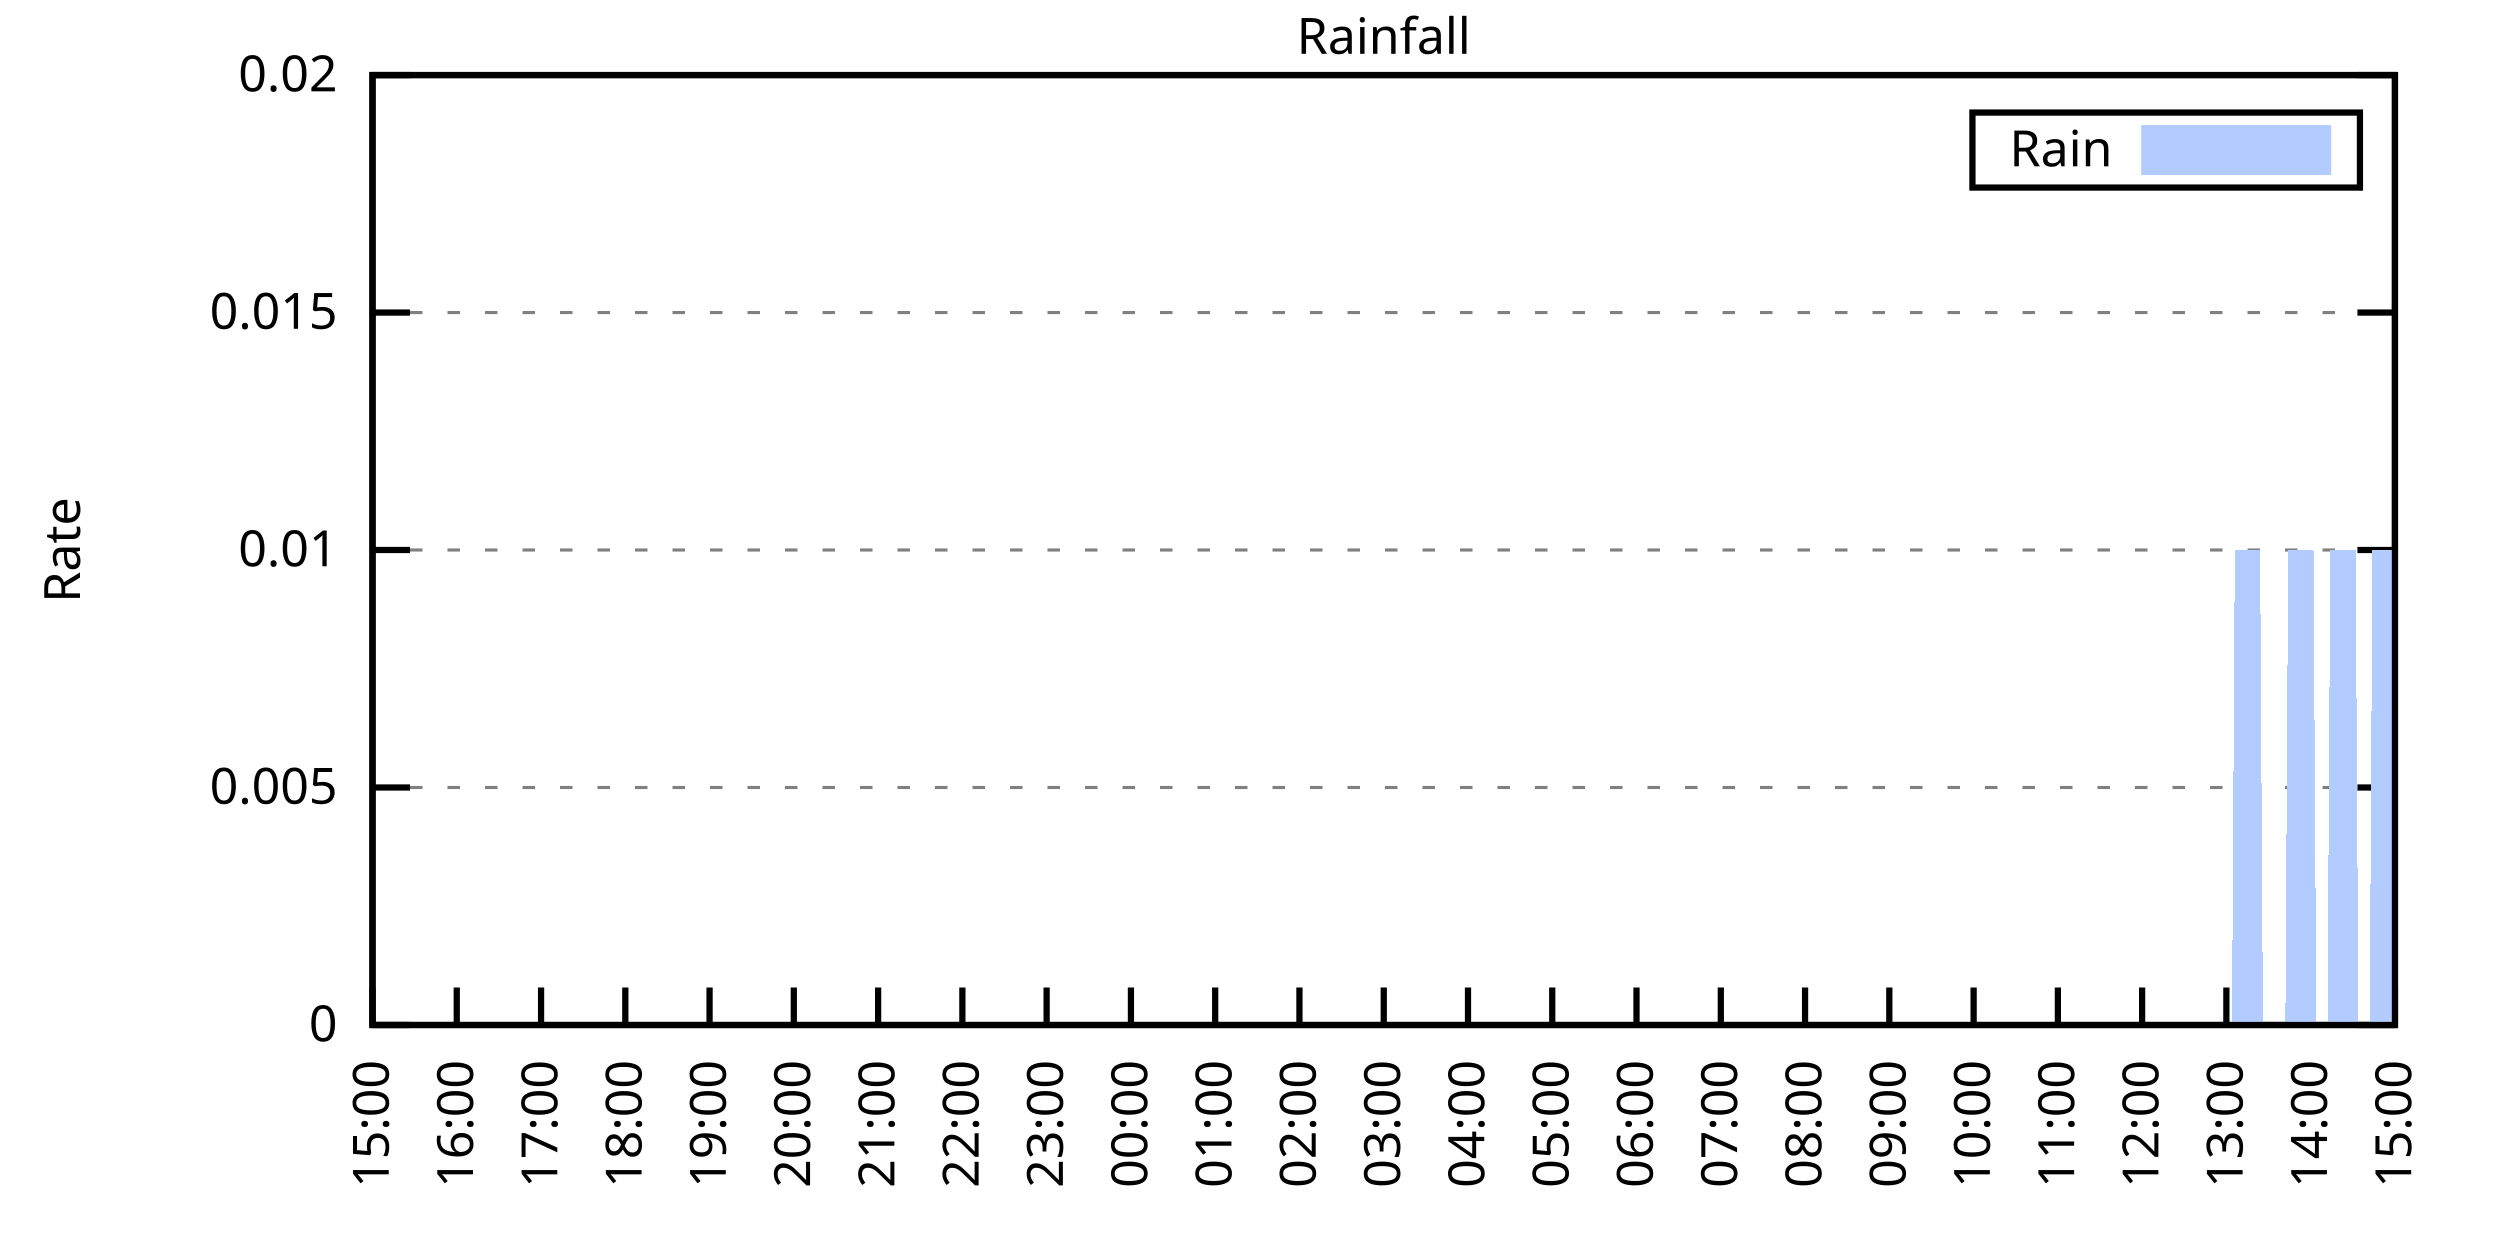
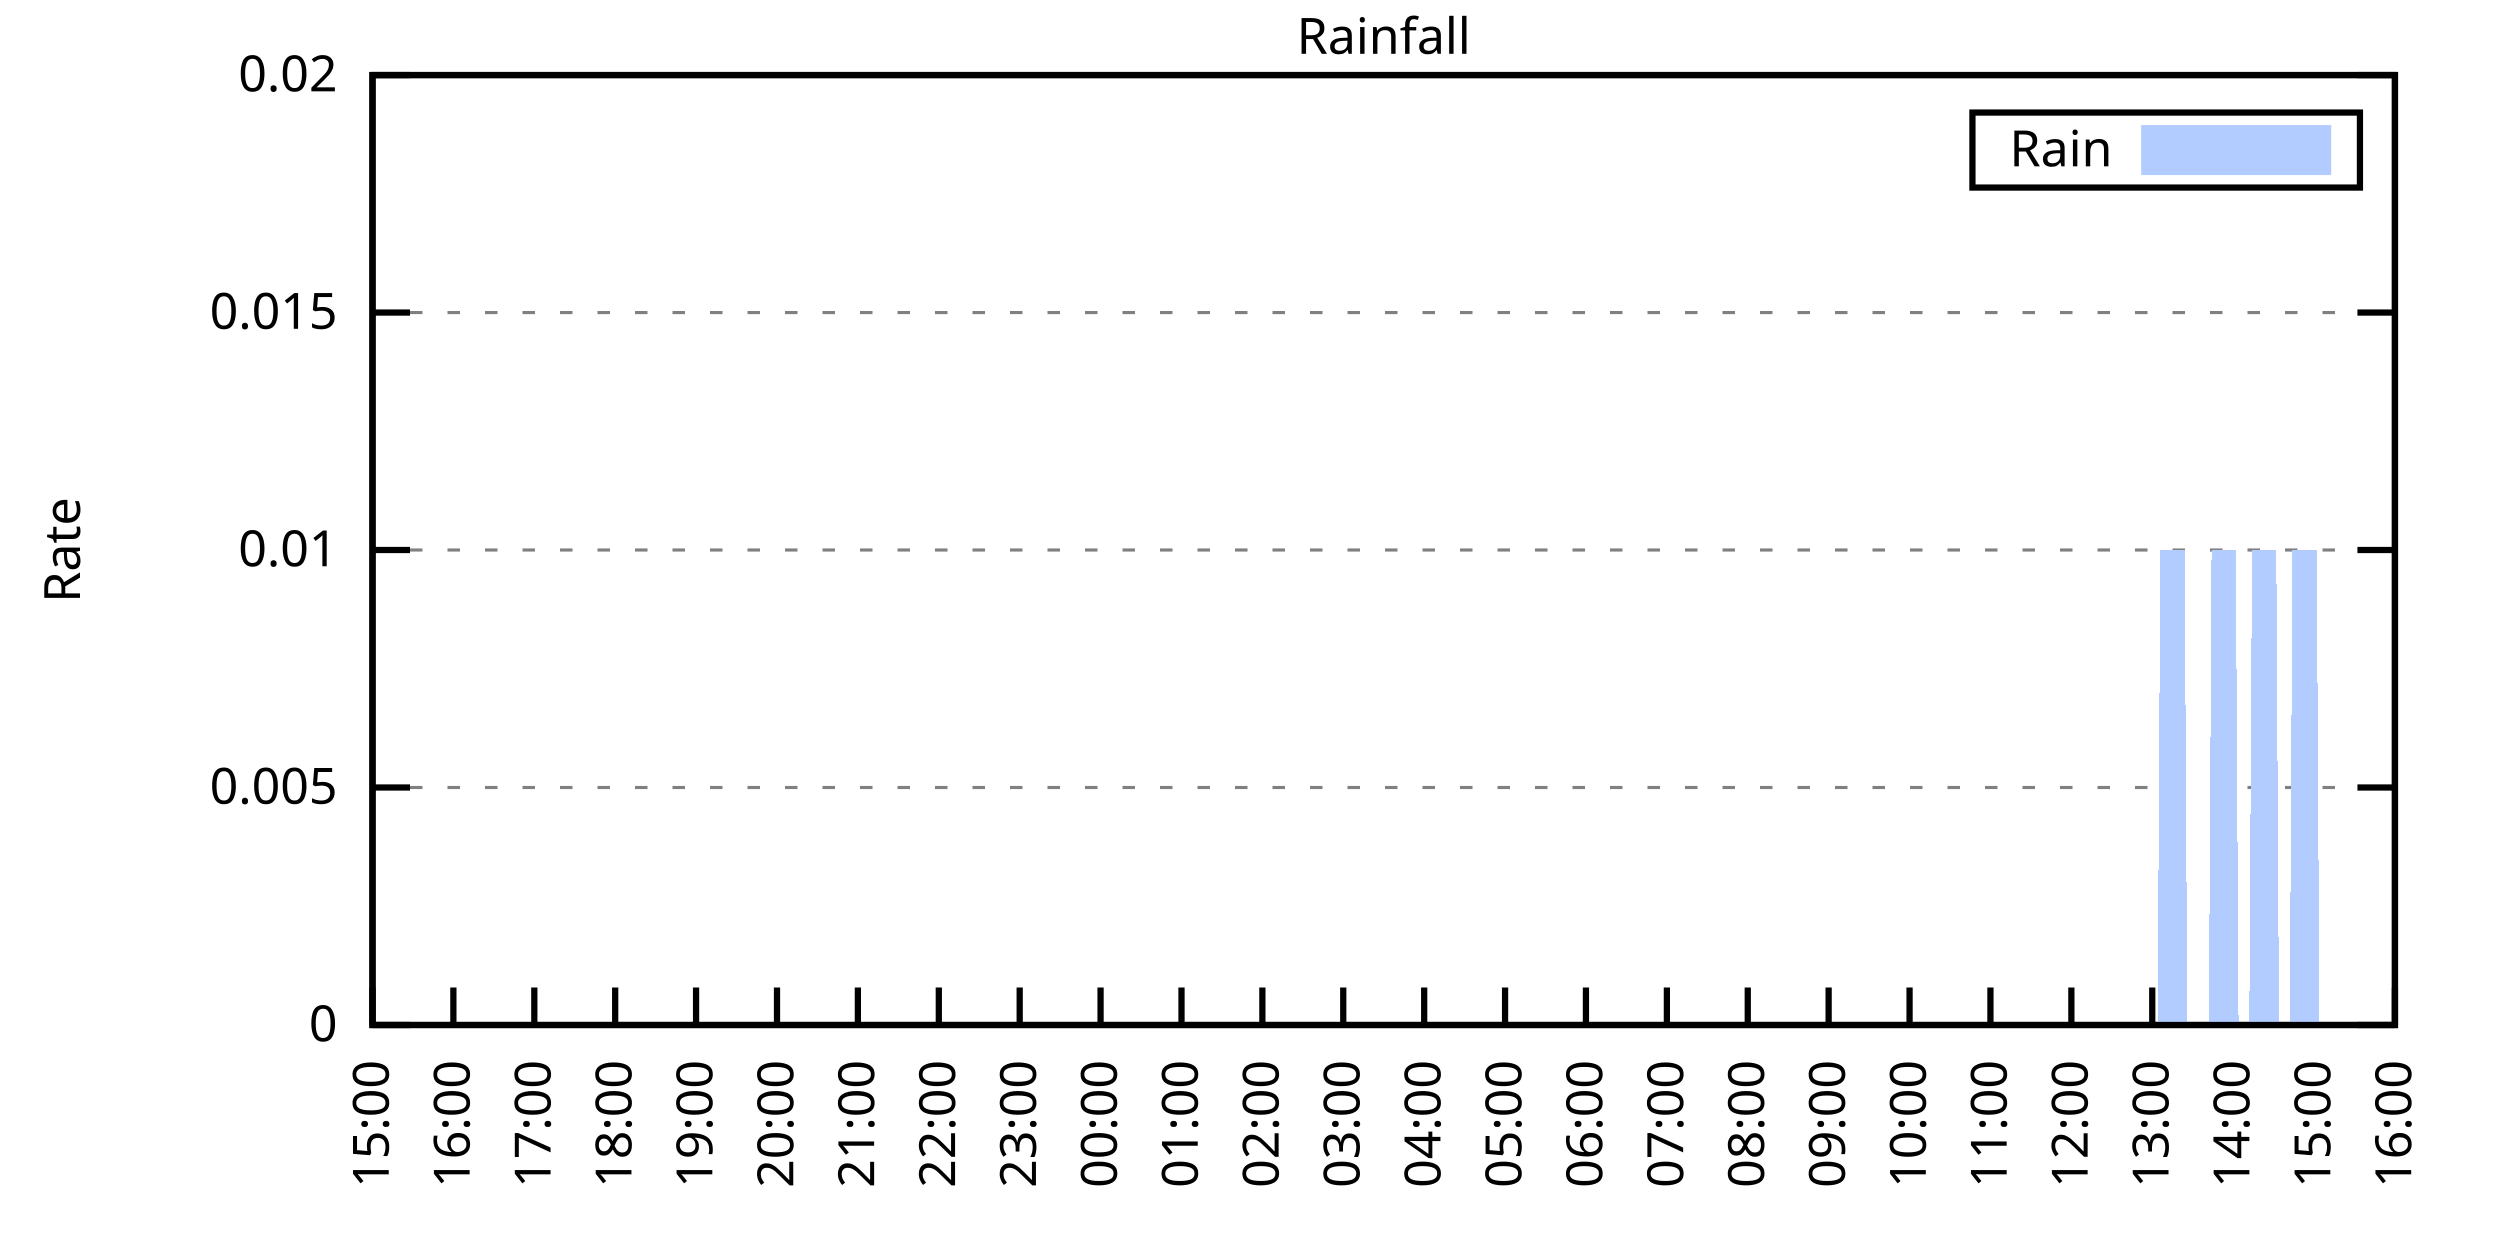
<svg xmlns="http://www.w3.org/2000/svg" xmlns:xlink="http://www.w3.org/1999/xlink" width="400" height="200" viewBox="0 0 400 200">
  <g id="gnuplot_canvas">
    <rect x="0" y="0" width="400" height="200" fill="none" />
    <defs>
      <circle id="gpDot" r="0.5" stroke-width="0.5" stroke="currentColor" />
      <path id="gpPt0" stroke-width="0.333" stroke="currentColor" d="M-1,0 h2 M0,-1 v2" />
      <path id="gpPt1" stroke-width="0.333" stroke="currentColor" d="M-1,-1 L1,1 M1,-1 L-1,1" />
      <path id="gpPt2" stroke-width="0.333" stroke="currentColor" d="M-1,0 L1,0 M0,-1 L0,1 M-1,-1 L1,1 M-1,1 L1,-1" />
      <rect id="gpPt3" stroke-width="0.333" stroke="currentColor" x="-1" y="-1" width="2" height="2" />
      <rect id="gpPt4" stroke-width="0.333" stroke="currentColor" fill="currentColor" x="-1" y="-1" width="2" height="2" />
      <circle id="gpPt5" stroke-width="0.333" stroke="currentColor" cx="0" cy="0" r="1" />
      <use xlink:href="#gpPt5" id="gpPt6" fill="currentColor" stroke="none" />
      <path id="gpPt7" stroke-width="0.333" stroke="currentColor" d="M0,-1.33 L-1.33,0.67 L1.33,0.67 z" />
      <use xlink:href="#gpPt7" id="gpPt8" fill="currentColor" stroke="none" />
      <use xlink:href="#gpPt7" id="gpPt9" stroke="currentColor" transform="rotate(180)" />
      <use xlink:href="#gpPt9" id="gpPt10" fill="currentColor" stroke="none" />
      <use xlink:href="#gpPt3" id="gpPt11" stroke="currentColor" transform="rotate(45)" />
      <use xlink:href="#gpPt11" id="gpPt12" fill="currentColor" stroke="none" />
      <path id="gpPt13" stroke-width="0.333" stroke="currentColor" d="M0,1.330 L1.265,0.411 L0.782,-1.067 L-0.782,-1.076 L-1.265,0.411 z" />
      <use xlink:href="#gpPt13" id="gpPt14" fill="currentColor" stroke="none" />
      <filter id="textbox" filterUnits="objectBoundingBox" x="0" y="0" height="1" width="1">
        <feFlood flood-color="white" flood-opacity="1" result="bgnd" />
        <feComposite in="SourceGraphic" in2="bgnd" operator="atop" />
      </filter>
      <filter id="greybox" filterUnits="objectBoundingBox" x="0" y="0" height="1" width="1">
        <feFlood flood-color="lightgrey" flood-opacity="1" result="grey" />
        <feComposite in="SourceGraphic" in2="grey" operator="atop" />
      </filter>
    </defs>
    <g fill="none" color="white" stroke="currentColor" stroke-width="1.00" stroke-linecap="butt" stroke-linejoin="miter">
</g>
    <g fill="none" color="black" stroke="currentColor" stroke-width="1.00" stroke-linecap="butt" stroke-linejoin="miter">
      <g stroke="none" shape-rendering="crispEdges">
        <polygon fill="rgb(255, 255, 255)" points="59.60,164.00 383.18,164.00 383.18,12.02 59.60,12.02 " />
      </g>
    </g>
    <g fill="none" color="black" stroke="currentColor" stroke-width="1.00" stroke-linecap="butt" stroke-linejoin="miter">
</g>
    <g fill="none" color="black" stroke="black" stroke-width="0.50" stroke-linecap="butt" stroke-linejoin="miter">
</g>
    <g fill="none" color="gray" stroke="currentColor" stroke-width="0.50" stroke-linecap="butt" stroke-linejoin="miter">
      <path stroke="gray" stroke-dasharray="2,4" class="gridline" d="M59.60,164.00 L383.19,164.00  " />
    </g>
    <g fill="none" color="gray" stroke="gray" stroke-width="1.00" stroke-linecap="butt" stroke-linejoin="miter">
</g>
    <g fill="none" color="black" stroke="currentColor" stroke-width="1.00" stroke-linecap="butt" stroke-linejoin="miter">
      <path stroke="black" d="M59.60,164.00 L65.60,164.00 M383.19,164.00 L377.19,164.00  " />
      <g transform="translate(54.00,166.60)" stroke="none" fill="black" font-family="Sans" font-size="8.00" text-anchor="end">
        <text>
          <tspan font-family="Sans"> 0</tspan>
        </text>
      </g>
    </g>
    <g fill="none" color="black" stroke="currentColor" stroke-width="1.00" stroke-linecap="butt" stroke-linejoin="miter">
</g>
    <g fill="none" color="black" stroke="black" stroke-width="0.50" stroke-linecap="butt" stroke-linejoin="miter">
</g>
    <g fill="none" color="gray" stroke="currentColor" stroke-width="0.50" stroke-linecap="butt" stroke-linejoin="miter">
      <path stroke="gray" stroke-dasharray="2,4" class="gridline" d="M59.60,126.00 L383.19,126.00  " />
    </g>
    <g fill="none" color="gray" stroke="gray" stroke-width="1.00" stroke-linecap="butt" stroke-linejoin="miter">
</g>
    <g fill="none" color="black" stroke="currentColor" stroke-width="1.00" stroke-linecap="butt" stroke-linejoin="miter">
      <path stroke="black" d="M59.60,126.00 L65.60,126.00 M383.19,126.00 L377.19,126.00  " />
      <g transform="translate(54.00,128.60)" stroke="none" fill="black" font-family="Sans" font-size="8.00" text-anchor="end">
        <text>
          <tspan font-family="Sans"> 0.005</tspan>
        </text>
      </g>
    </g>
    <g fill="none" color="black" stroke="currentColor" stroke-width="1.00" stroke-linecap="butt" stroke-linejoin="miter">
</g>
    <g fill="none" color="black" stroke="black" stroke-width="0.50" stroke-linecap="butt" stroke-linejoin="miter">
</g>
    <g fill="none" color="gray" stroke="currentColor" stroke-width="0.50" stroke-linecap="butt" stroke-linejoin="miter">
      <path stroke="gray" stroke-dasharray="2,4" class="gridline" d="M59.60,88.00 L383.19,88.00  " />
    </g>
    <g fill="none" color="gray" stroke="gray" stroke-width="1.00" stroke-linecap="butt" stroke-linejoin="miter">
</g>
    <g fill="none" color="black" stroke="currentColor" stroke-width="1.00" stroke-linecap="butt" stroke-linejoin="miter">
      <path stroke="black" d="M59.60,88.00 L65.60,88.00 M383.19,88.00 L377.19,88.00  " />
      <g transform="translate(54.00,90.60)" stroke="none" fill="black" font-family="Sans" font-size="8.00" text-anchor="end">
        <text>
          <tspan font-family="Sans"> 0.01</tspan>
        </text>
      </g>
    </g>
    <g fill="none" color="black" stroke="currentColor" stroke-width="1.00" stroke-linecap="butt" stroke-linejoin="miter">
</g>
    <g fill="none" color="black" stroke="black" stroke-width="0.50" stroke-linecap="butt" stroke-linejoin="miter">
</g>
    <g fill="none" color="gray" stroke="currentColor" stroke-width="0.50" stroke-linecap="butt" stroke-linejoin="miter">
      <path stroke="gray" stroke-dasharray="2,4" class="gridline" d="M59.60,50.01 L383.19,50.01  " />
    </g>
    <g fill="none" color="gray" stroke="gray" stroke-width="1.00" stroke-linecap="butt" stroke-linejoin="miter">
</g>
    <g fill="none" color="black" stroke="currentColor" stroke-width="1.00" stroke-linecap="butt" stroke-linejoin="miter">
      <path stroke="black" d="M59.60,50.01 L65.60,50.01 M383.19,50.01 L377.19,50.01  " />
      <g transform="translate(54.00,52.61)" stroke="none" fill="black" font-family="Sans" font-size="8.00" text-anchor="end">
        <text>
          <tspan font-family="Sans"> 0.015</tspan>
        </text>
      </g>
    </g>
    <g fill="none" color="black" stroke="currentColor" stroke-width="1.00" stroke-linecap="butt" stroke-linejoin="miter">
</g>
    <g fill="none" color="black" stroke="black" stroke-width="0.50" stroke-linecap="butt" stroke-linejoin="miter">
</g>
    <g fill="none" color="gray" stroke="currentColor" stroke-width="0.50" stroke-linecap="butt" stroke-linejoin="miter">
      <path stroke="gray" stroke-dasharray="2,4" class="gridline" d="M59.60,12.01 L383.19,12.01  " />
    </g>
    <g fill="none" color="gray" stroke="gray" stroke-width="1.00" stroke-linecap="butt" stroke-linejoin="miter">
</g>
    <g fill="none" color="black" stroke="currentColor" stroke-width="1.00" stroke-linecap="butt" stroke-linejoin="miter">
      <path stroke="black" d="M59.60,12.01 L65.60,12.01 M383.19,12.01 L377.19,12.01  " />
      <g transform="translate(54.00,14.61)" stroke="none" fill="black" font-family="Sans" font-size="8.00" text-anchor="end">
        <text>
          <tspan font-family="Sans"> 0.02</tspan>
        </text>
      </g>
    </g>
    <g fill="none" color="black" stroke="currentColor" stroke-width="1.00" stroke-linecap="butt" stroke-linejoin="miter">
      <path stroke="black" d="M59.60,164.00 L59.60,158.00  " />
      <g transform="translate(62.20,169.60) rotate(270.00)" stroke="none" fill="black" font-family="Sans" font-size="8.00" text-anchor="end">
        <text>
          <tspan font-family="Sans">15:00</tspan>
        </text>
      </g>
    </g>
    <g fill="none" color="black" stroke="currentColor" stroke-width="1.00" stroke-linecap="butt" stroke-linejoin="miter">
-       <path stroke="black" d="M73.08,164.00 L73.08,158.00  " />
-       <g transform="translate(75.68,169.60) rotate(270.00)" stroke="none" fill="black" font-family="Sans" font-size="8.00" text-anchor="end">
+       <path stroke="black" d="M72.54,164.00 L72.54,158.00  " />
+       <g transform="translate(75.14,169.60) rotate(270.00)" stroke="none" fill="black" font-family="Sans" font-size="8.00" text-anchor="end">
        <text>
          <tspan font-family="Sans">16:00</tspan>
        </text>
      </g>
    </g>
    <g fill="none" color="black" stroke="currentColor" stroke-width="1.00" stroke-linecap="butt" stroke-linejoin="miter">
-       <path stroke="black" d="M86.57,164.00 L86.57,158.00  " />
-       <g transform="translate(89.17,169.60) rotate(270.00)" stroke="none" fill="black" font-family="Sans" font-size="8.00" text-anchor="end">
+       <path stroke="black" d="M85.49,164.00 L85.49,158.00  " />
+       <g transform="translate(88.09,169.60) rotate(270.00)" stroke="none" fill="black" font-family="Sans" font-size="8.00" text-anchor="end">
        <text>
          <tspan font-family="Sans">17:00</tspan>
        </text>
      </g>
    </g>
    <g fill="none" color="black" stroke="currentColor" stroke-width="1.00" stroke-linecap="butt" stroke-linejoin="miter">
-       <path stroke="black" d="M100.05,164.00 L100.05,158.00  " />
-       <g transform="translate(102.65,169.60) rotate(270.00)" stroke="none" fill="black" font-family="Sans" font-size="8.00" text-anchor="end">
+       <path stroke="black" d="M98.43,164.00 L98.43,158.00  " />
+       <g transform="translate(101.03,169.60) rotate(270.00)" stroke="none" fill="black" font-family="Sans" font-size="8.00" text-anchor="end">
        <text>
          <tspan font-family="Sans">18:00</tspan>
        </text>
      </g>
    </g>
    <g fill="none" color="black" stroke="currentColor" stroke-width="1.00" stroke-linecap="butt" stroke-linejoin="miter">
-       <path stroke="black" d="M113.53,164.00 L113.53,158.00  " />
-       <g transform="translate(116.13,169.60) rotate(270.00)" stroke="none" fill="black" font-family="Sans" font-size="8.00" text-anchor="end">
+       <path stroke="black" d="M111.37,164.00 L111.37,158.00  " />
+       <g transform="translate(113.97,169.60) rotate(270.00)" stroke="none" fill="black" font-family="Sans" font-size="8.00" text-anchor="end">
        <text>
          <tspan font-family="Sans">19:00</tspan>
        </text>
      </g>
    </g>
    <g fill="none" color="black" stroke="currentColor" stroke-width="1.00" stroke-linecap="butt" stroke-linejoin="miter">
-       <path stroke="black" d="M127.01,164.00 L127.01,158.00  " />
-       <g transform="translate(129.61,169.60) rotate(270.00)" stroke="none" fill="black" font-family="Sans" font-size="8.00" text-anchor="end">
+       <path stroke="black" d="M124.32,164.00 L124.32,158.00  " />
+       <g transform="translate(126.92,169.60) rotate(270.00)" stroke="none" fill="black" font-family="Sans" font-size="8.00" text-anchor="end">
        <text>
          <tspan font-family="Sans">20:00</tspan>
        </text>
      </g>
    </g>
    <g fill="none" color="black" stroke="currentColor" stroke-width="1.00" stroke-linecap="butt" stroke-linejoin="miter">
-       <path stroke="black" d="M140.50,164.00 L140.50,158.00  " />
-       <g transform="translate(143.10,169.60) rotate(270.00)" stroke="none" fill="black" font-family="Sans" font-size="8.00" text-anchor="end">
+       <path stroke="black" d="M137.26,164.00 L137.26,158.00  " />
+       <g transform="translate(139.86,169.60) rotate(270.00)" stroke="none" fill="black" font-family="Sans" font-size="8.00" text-anchor="end">
        <text>
          <tspan font-family="Sans">21:00</tspan>
        </text>
      </g>
    </g>
    <g fill="none" color="black" stroke="currentColor" stroke-width="1.00" stroke-linecap="butt" stroke-linejoin="miter">
-       <path stroke="black" d="M153.98,164.00 L153.98,158.00  " />
-       <g transform="translate(156.58,169.60) rotate(270.00)" stroke="none" fill="black" font-family="Sans" font-size="8.00" text-anchor="end">
+       <path stroke="black" d="M150.21,164.00 L150.21,158.00  " />
+       <g transform="translate(152.81,169.60) rotate(270.00)" stroke="none" fill="black" font-family="Sans" font-size="8.00" text-anchor="end">
        <text>
          <tspan font-family="Sans">22:00</tspan>
        </text>
      </g>
    </g>
    <g fill="none" color="black" stroke="currentColor" stroke-width="1.00" stroke-linecap="butt" stroke-linejoin="miter">
-       <path stroke="black" d="M167.46,164.00 L167.46,158.00  " />
-       <g transform="translate(170.06,169.60) rotate(270.00)" stroke="none" fill="black" font-family="Sans" font-size="8.00" text-anchor="end">
+       <path stroke="black" d="M163.15,164.00 L163.15,158.00  " />
+       <g transform="translate(165.75,169.60) rotate(270.00)" stroke="none" fill="black" font-family="Sans" font-size="8.00" text-anchor="end">
        <text>
          <tspan font-family="Sans">23:00</tspan>
        </text>
      </g>
    </g>
    <g fill="none" color="black" stroke="currentColor" stroke-width="1.00" stroke-linecap="butt" stroke-linejoin="miter">
-       <path stroke="black" d="M180.95,164.00 L180.95,158.00  " />
-       <g transform="translate(183.55,169.60) rotate(270.00)" stroke="none" fill="black" font-family="Sans" font-size="8.00" text-anchor="end">
+       <path stroke="black" d="M176.09,164.00 L176.09,158.00  " />
+       <g transform="translate(178.69,169.60) rotate(270.00)" stroke="none" fill="black" font-family="Sans" font-size="8.00" text-anchor="end">
        <text>
          <tspan font-family="Sans">00:00</tspan>
        </text>
      </g>
    </g>
    <g fill="none" color="black" stroke="currentColor" stroke-width="1.00" stroke-linecap="butt" stroke-linejoin="miter">
-       <path stroke="black" d="M194.43,164.00 L194.43,158.00  " />
-       <g transform="translate(197.03,169.60) rotate(270.00)" stroke="none" fill="black" font-family="Sans" font-size="8.00" text-anchor="end">
+       <path stroke="black" d="M189.04,164.00 L189.04,158.00  " />
+       <g transform="translate(191.64,169.60) rotate(270.00)" stroke="none" fill="black" font-family="Sans" font-size="8.00" text-anchor="end">
        <text>
          <tspan font-family="Sans">01:00</tspan>
        </text>
      </g>
    </g>
    <g fill="none" color="black" stroke="currentColor" stroke-width="1.00" stroke-linecap="butt" stroke-linejoin="miter">
-       <path stroke="black" d="M207.91,164.00 L207.91,158.00  " />
-       <g transform="translate(210.51,169.60) rotate(270.00)" stroke="none" fill="black" font-family="Sans" font-size="8.00" text-anchor="end">
+       <path stroke="black" d="M201.98,164.00 L201.98,158.00  " />
+       <g transform="translate(204.58,169.60) rotate(270.00)" stroke="none" fill="black" font-family="Sans" font-size="8.00" text-anchor="end">
        <text>
          <tspan font-family="Sans">02:00</tspan>
        </text>
      </g>
    </g>
    <g fill="none" color="black" stroke="currentColor" stroke-width="1.00" stroke-linecap="butt" stroke-linejoin="miter">
-       <path stroke="black" d="M221.40,164.00 L221.40,158.00  " />
-       <g transform="translate(224.00,169.60) rotate(270.00)" stroke="none" fill="black" font-family="Sans" font-size="8.00" text-anchor="end">
+       <path stroke="black" d="M214.92,164.00 L214.92,158.00  " />
+       <g transform="translate(217.52,169.60) rotate(270.00)" stroke="none" fill="black" font-family="Sans" font-size="8.00" text-anchor="end">
        <text>
          <tspan font-family="Sans">03:00</tspan>
        </text>
      </g>
    </g>
    <g fill="none" color="black" stroke="currentColor" stroke-width="1.00" stroke-linecap="butt" stroke-linejoin="miter">
-       <path stroke="black" d="M234.88,164.00 L234.88,158.00  " />
-       <g transform="translate(237.48,169.60) rotate(270.00)" stroke="none" fill="black" font-family="Sans" font-size="8.00" text-anchor="end">
+       <path stroke="black" d="M227.87,164.00 L227.87,158.00  " />
+       <g transform="translate(230.47,169.60) rotate(270.00)" stroke="none" fill="black" font-family="Sans" font-size="8.00" text-anchor="end">
        <text>
          <tspan font-family="Sans">04:00</tspan>
        </text>
      </g>
    </g>
    <g fill="none" color="black" stroke="currentColor" stroke-width="1.00" stroke-linecap="butt" stroke-linejoin="miter">
-       <path stroke="black" d="M248.36,164.00 L248.36,158.00  " />
-       <g transform="translate(250.96,169.60) rotate(270.00)" stroke="none" fill="black" font-family="Sans" font-size="8.00" text-anchor="end">
+       <path stroke="black" d="M240.81,164.00 L240.81,158.00  " />
+       <g transform="translate(243.41,169.60) rotate(270.00)" stroke="none" fill="black" font-family="Sans" font-size="8.00" text-anchor="end">
        <text>
          <tspan font-family="Sans">05:00</tspan>
        </text>
      </g>
    </g>
    <g fill="none" color="black" stroke="currentColor" stroke-width="1.00" stroke-linecap="butt" stroke-linejoin="miter">
-       <path stroke="black" d="M261.84,164.00 L261.84,158.00  " />
-       <g transform="translate(264.44,169.60) rotate(270.00)" stroke="none" fill="black" font-family="Sans" font-size="8.00" text-anchor="end">
+       <path stroke="black" d="M253.75,164.00 L253.75,158.00  " />
+       <g transform="translate(256.35,169.60) rotate(270.00)" stroke="none" fill="black" font-family="Sans" font-size="8.00" text-anchor="end">
        <text>
          <tspan font-family="Sans">06:00</tspan>
        </text>
      </g>
    </g>
    <g fill="none" color="black" stroke="currentColor" stroke-width="1.00" stroke-linecap="butt" stroke-linejoin="miter">
-       <path stroke="black" d="M275.33,164.00 L275.33,158.00  " />
-       <g transform="translate(277.93,169.60) rotate(270.00)" stroke="none" fill="black" font-family="Sans" font-size="8.00" text-anchor="end">
+       <path stroke="black" d="M266.70,164.00 L266.70,158.00  " />
+       <g transform="translate(269.30,169.60) rotate(270.00)" stroke="none" fill="black" font-family="Sans" font-size="8.00" text-anchor="end">
        <text>
          <tspan font-family="Sans">07:00</tspan>
        </text>
      </g>
    </g>
    <g fill="none" color="black" stroke="currentColor" stroke-width="1.00" stroke-linecap="butt" stroke-linejoin="miter">
-       <path stroke="black" d="M288.81,164.00 L288.81,158.00  " />
-       <g transform="translate(291.41,169.60) rotate(270.00)" stroke="none" fill="black" font-family="Sans" font-size="8.00" text-anchor="end">
+       <path stroke="black" d="M279.64,164.00 L279.64,158.00  " />
+       <g transform="translate(282.24,169.60) rotate(270.00)" stroke="none" fill="black" font-family="Sans" font-size="8.00" text-anchor="end">
        <text>
          <tspan font-family="Sans">08:00</tspan>
        </text>
      </g>
    </g>
    <g fill="none" color="black" stroke="currentColor" stroke-width="1.00" stroke-linecap="butt" stroke-linejoin="miter">
-       <path stroke="black" d="M302.29,164.00 L302.29,158.00  " />
-       <g transform="translate(304.89,169.60) rotate(270.00)" stroke="none" fill="black" font-family="Sans" font-size="8.00" text-anchor="end">
+       <path stroke="black" d="M292.58,164.00 L292.58,158.00  " />
+       <g transform="translate(295.18,169.60) rotate(270.00)" stroke="none" fill="black" font-family="Sans" font-size="8.00" text-anchor="end">
        <text>
          <tspan font-family="Sans">09:00</tspan>
        </text>
      </g>
    </g>
    <g fill="none" color="black" stroke="currentColor" stroke-width="1.00" stroke-linecap="butt" stroke-linejoin="miter">
-       <path stroke="black" d="M315.78,164.00 L315.78,158.00  " />
-       <g transform="translate(318.38,169.60) rotate(270.00)" stroke="none" fill="black" font-family="Sans" font-size="8.00" text-anchor="end">
+       <path stroke="black" d="M305.53,164.00 L305.53,158.00  " />
+       <g transform="translate(308.13,169.60) rotate(270.00)" stroke="none" fill="black" font-family="Sans" font-size="8.00" text-anchor="end">
        <text>
          <tspan font-family="Sans">10:00</tspan>
        </text>
      </g>
    </g>
    <g fill="none" color="black" stroke="currentColor" stroke-width="1.00" stroke-linecap="butt" stroke-linejoin="miter">
-       <path stroke="black" d="M329.26,164.00 L329.26,158.00  " />
-       <g transform="translate(331.86,169.60) rotate(270.00)" stroke="none" fill="black" font-family="Sans" font-size="8.00" text-anchor="end">
+       <path stroke="black" d="M318.47,164.00 L318.47,158.00  " />
+       <g transform="translate(321.07,169.60) rotate(270.00)" stroke="none" fill="black" font-family="Sans" font-size="8.00" text-anchor="end">
        <text>
          <tspan font-family="Sans">11:00</tspan>
        </text>
      </g>
    </g>
    <g fill="none" color="black" stroke="currentColor" stroke-width="1.00" stroke-linecap="butt" stroke-linejoin="miter">
-       <path stroke="black" d="M342.74,164.00 L342.74,158.00  " />
-       <g transform="translate(345.34,169.60) rotate(270.00)" stroke="none" fill="black" font-family="Sans" font-size="8.00" text-anchor="end">
+       <path stroke="black" d="M331.42,164.00 L331.42,158.00  " />
+       <g transform="translate(334.02,169.60) rotate(270.00)" stroke="none" fill="black" font-family="Sans" font-size="8.00" text-anchor="end">
        <text>
          <tspan font-family="Sans">12:00</tspan>
        </text>
      </g>
    </g>
    <g fill="none" color="black" stroke="currentColor" stroke-width="1.00" stroke-linecap="butt" stroke-linejoin="miter">
-       <path stroke="black" d="M356.22,164.00 L356.22,158.00  " />
-       <g transform="translate(358.82,169.60) rotate(270.00)" stroke="none" fill="black" font-family="Sans" font-size="8.00" text-anchor="end">
+       <path stroke="black" d="M344.36,164.00 L344.36,158.00  " />
+       <g transform="translate(346.96,169.60) rotate(270.00)" stroke="none" fill="black" font-family="Sans" font-size="8.00" text-anchor="end">
        <text>
          <tspan font-family="Sans">13:00</tspan>
        </text>
      </g>
    </g>
    <g fill="none" color="black" stroke="currentColor" stroke-width="1.00" stroke-linecap="butt" stroke-linejoin="miter">
-       <path stroke="black" d="M369.71,164.00 L369.71,158.00  " />
-       <g transform="translate(372.31,169.60) rotate(270.00)" stroke="none" fill="black" font-family="Sans" font-size="8.00" text-anchor="end">
+       <path stroke="black" d="M357.30,164.00 L357.30,158.00  " />
+       <g transform="translate(359.90,169.60) rotate(270.00)" stroke="none" fill="black" font-family="Sans" font-size="8.00" text-anchor="end">
        <text>
          <tspan font-family="Sans">14:00</tspan>
+         </text>
+       </g>
+     </g>
+     <g fill="none" color="black" stroke="currentColor" stroke-width="1.00" stroke-linecap="butt" stroke-linejoin="miter">
+       <path stroke="black" d="M370.25,164.00 L370.25,158.00  " />
+       <g transform="translate(372.85,169.60) rotate(270.00)" stroke="none" fill="black" font-family="Sans" font-size="8.00" text-anchor="end">
+         <text>
+           <tspan font-family="Sans">15:00</tspan>
        </text>
      </g>
    </g>
    <g fill="none" color="black" stroke="currentColor" stroke-width="1.00" stroke-linecap="butt" stroke-linejoin="miter">
      <path stroke="black" d="M383.19,164.00 L383.19,158.00  " />
      <g transform="translate(385.79,169.60) rotate(270.00)" stroke="none" fill="black" font-family="Sans" font-size="8.00" text-anchor="end">
        <text>
-           <tspan font-family="Sans">15:00</tspan>
+           <tspan font-family="Sans">16:00</tspan>
        </text>
      </g>
    </g>
    <g fill="none" color="black" stroke="currentColor" stroke-width="1.00" stroke-linecap="butt" stroke-linejoin="miter">
</g>
    <g fill="none" color="black" stroke="currentColor" stroke-width="1.00" stroke-linecap="butt" stroke-linejoin="miter">
      <path stroke="black" d="M59.60,12.01 L59.60,164.00 L383.19,164.00 L383.19,12.01 L59.60,12.01 Z  " />
    </g>
    <g fill="none" color="black" stroke="currentColor" stroke-width="1.00" stroke-linecap="butt" stroke-linejoin="miter">
</g>
    <g fill="none" color="black" stroke="currentColor" stroke-width="1.00" stroke-linecap="butt" stroke-linejoin="miter">
      <path stroke="black" d="M315.59,30.01 L315.59,18.01 L377.59,18.01 L377.59,30.01 L315.59,30.01 Z  " />
    </g>
    <g id="Rainfall_plot_1">
      <g fill="none" color="white" stroke="black" stroke-width="2.00" stroke-linecap="butt" stroke-linejoin="miter">
</g>
      <g fill="none" color="black" stroke="currentColor" stroke-width="2.00" stroke-linecap="butt" stroke-linejoin="miter">
        <g transform="translate(337.99,26.61)" stroke="none" fill="black" font-family="Sans" font-size="8.00" text-anchor="end">
          <text>
            <tspan font-family="Sans">Rain</tspan>
          </text>
        </g>
      </g>
      <g fill="none" color="black" stroke="currentColor" stroke-width="2.00" stroke-linecap="butt" stroke-linejoin="miter">
        <g stroke="none" shape-rendering="crispEdges">
          <polygon fill="rgb(178, 204, 255)" points="343.59,27.01 371.99,27.01 371.99,21.01 343.59,21.01 " />
        </g>
        <path stroke="rgb(178, 204, 255)" d="M343.59,27.01 L371.99,27.01 L371.99,21.01 L343.59,21.01 L343.59,27.01 Z  " />
      </g>
      <g fill="none" color="black" stroke="currentColor" stroke-width="2.00" stroke-linecap="butt" stroke-linejoin="miter">
        <g stroke="none" shape-rendering="crispEdges">
-           <polygon fill="rgb(178, 204, 255)" points="60.05,164.00 60.50,164.00 60.95,164.00 61.40,164.00 61.85,164.00 62.30,164.00 62.75,164.00 63.20,164.00 63.64,164.00 64.09,164.00 64.54,164.00 64.99,164.00 65.44,164.00 65.89,164.00 66.34,164.00 66.79,164.00 67.24,164.00 67.69,164.00 68.14,164.00 68.59,164.00 69.04,164.00 69.49,164.00 69.94,164.00 70.39,164.00 70.84,164.00 71.29,164.00 71.73,164.00 72.18,164.00 72.63,164.00 73.08,164.00 73.53,164.00 73.98,164.00 74.43,164.00 74.88,164.00 75.33,164.00 75.78,164.00 76.23,164.00 76.68,164.00 77.13,164.00 77.58,164.00 78.03,164.00 78.48,164.00 78.93,164.00 79.37,164.00 79.82,164.00 80.27,164.00 80.72,164.00 81.17,164.00 81.62,164.00 82.07,164.00 82.52,164.00 82.97,164.00 83.42,164.00 83.87,164.00 84.32,164.00 84.77,164.00 85.22,164.00 85.67,164.00 86.12,164.00 86.57,164.00 87.02,164.00 87.46,164.00 87.91,164.00 88.36,164.00 88.81,164.00 89.26,164.00 89.71,164.00 90.16,164.00 90.61,164.00 91.06,164.00 91.51,164.00 91.96,164.00 92.41,164.00 92.86,164.00 93.31,164.00 93.76,164.00 94.21,164.00 94.66,164.00 95.11,164.00 95.55,164.00 96.00,164.00 96.45,164.00 96.90,164.00 97.35,164.00 97.80,164.00 98.25,164.00 98.70,164.00 99.15,164.00 99.60,164.00 100.05,164.00 100.50,164.00 100.95,164.00 101.40,164.00 101.85,164.00 102.30,164.00 102.75,164.00 103.19,164.00 103.64,164.00 104.09,164.00 104.54,164.00 104.99,164.00 105.44,164.00 105.89,164.00 106.34,164.00 106.79,164.00 107.24,164.00 107.69,164.00 108.14,164.00 108.59,164.00 109.04,164.00 109.49,164.00 109.94,164.00 110.39,164.00 110.84,164.00 111.28,164.00 111.73,164.00 112.18,164.00 112.63,164.00 113.08,164.00 113.53,164.00 113.98,164.00 114.43,164.00 114.88,164.00 115.33,164.00 115.78,164.00 116.23,164.00 116.68,164.00 117.13,164.00 117.58,164.00 118.03,164.00 118.48,164.00 118.92,164.00 119.37,164.00 119.82,164.00 120.27,164.00 120.72,164.00 121.17,164.00 121.62,164.00 122.07,164.00 122.52,164.00 122.97,164.00 123.42,164.00 123.87,164.00 124.32,164.00 124.77,164.00 125.22,164.00 125.67,164.00 126.12,164.00 126.57,164.00 127.01,164.00 127.46,164.00 127.91,164.00 128.36,164.00 128.81,164.00 129.26,164.00 129.71,164.00 130.16,164.00 130.61,164.00 131.06,164.00 131.51,164.00 131.96,164.00 132.41,164.00 132.86,164.00 133.31,164.00 133.76,164.00 134.21,164.00 134.65,164.00 135.10,164.00 135.55,164.00 136.00,164.00 136.45,164.00 136.90,164.00 137.35,164.00 137.80,164.00 138.25,164.00 138.70,164.00 139.15,164.00 139.60,164.00 140.05,164.00 140.50,164.00 140.95,164.00 141.40,164.00 141.85,164.00 142.30,164.00 142.74,164.00 143.19,164.00 143.64,164.00 144.09,164.00 144.54,164.00 144.99,164.00 145.44,164.00 145.89,164.00 146.34,164.00 146.79,164.00 147.24,164.00 147.69,164.00 148.14,164.00 148.59,164.00 149.04,164.00 149.49,164.00 149.94,164.00 150.38,164.00 150.83,164.00 151.28,164.00 151.73,164.00 152.18,164.00 152.63,164.00 153.08,164.00 153.53,164.00 153.98,164.00 154.43,164.00 154.88,164.00 155.33,164.00 155.78,164.00 156.23,164.00 156.68,164.00 157.13,164.00 157.58,164.00 158.03,164.00 158.47,164.00 158.92,164.00 159.37,164.00 159.82,164.00 160.27,164.00 160.72,164.00 161.17,164.00 161.62,164.00 162.07,164.00 162.52,164.00 162.97,164.00 163.42,164.00 163.87,164.00 164.32,164.00 164.77,164.00 165.22,164.00 165.67,164.00 166.12,164.00 166.56,164.00 167.01,164.00 167.46,164.00 167.91,164.00 168.36,164.00 168.81,164.00 169.26,164.00 169.71,164.00 170.16,164.00 170.61,164.00 171.06,164.00 171.51,164.00 171.96,164.00 172.41,164.00 172.86,164.00 173.31,164.00 173.76,164.00 174.20,164.00 174.65,164.00 175.10,164.00 175.55,164.00 176.00,164.00 176.45,164.00 176.90,164.00 177.35,164.00 177.80,164.00 178.25,164.00 178.70,164.00 179.15,164.00 179.60,164.00 180.05,164.00 180.50,164.00 180.95,164.00 181.40,164.00 181.85,164.00 182.29,164.00 182.74,164.00 183.19,164.00 183.64,164.00 184.09,164.00 184.54,164.00 184.99,164.00 185.44,164.00 185.89,164.00 186.34,164.00 186.79,164.00 187.24,164.00 187.69,164.00 188.14,164.00 188.59,164.00 189.04,164.00 189.49,164.00 189.93,164.00 190.38,164.00 190.83,164.00 191.28,164.00 191.73,164.00 192.18,164.00 192.63,164.00 193.08,164.00 193.53,164.00 193.98,164.00 194.43,164.00 194.88,164.00 195.33,164.00 195.78,164.00 196.23,164.00 196.68,164.00 197.13,164.00 197.58,164.00 198.02,164.00 198.47,164.00 198.92,164.00 199.37,164.00 199.82,164.00 200.27,164.00 200.72,164.00 201.17,164.00 201.62,164.00 202.07,164.00 202.52,164.00 202.97,164.00 203.42,164.00 203.87,164.00 204.32,164.00 204.77,164.00 205.22,164.00 205.66,164.00 206.11,164.00 206.56,164.00 207.01,164.00 207.46,164.00 207.91,164.00 208.36,164.00 208.81,164.00 209.26,164.00 209.71,164.00 210.16,164.00 210.61,164.00 211.06,164.00 211.51,164.00 211.96,164.00 212.41,164.00 212.86,164.00 213.31,164.00 213.75,164.00 214.20,164.00 214.65,164.00 215.10,164.00 215.55,164.00 216.00,164.00 216.45,164.00 216.90,164.00 217.35,164.00 217.80,164.00 218.25,164.00 218.70,164.00 219.15,164.00 219.60,164.00 220.05,164.00 220.50,164.00 220.95,164.00 221.40,164.00 221.84,164.00 222.29,164.00 222.74,164.00 223.19,164.00 223.64,164.00 224.09,164.00 224.54,164.00 224.99,164.00 225.44,164.00 225.89,164.00 226.34,164.00 226.79,164.00 227.24,164.00 227.69,164.00 228.14,164.00 228.59,164.00 229.04,164.00 229.48,164.00 229.93,164.00 230.38,164.00 230.83,164.00 231.28,164.00 231.73,164.00 232.18,164.00 232.63,164.00 233.08,164.00 233.53,164.00 233.98,164.00 234.43,164.00 234.88,164.00 235.33,164.00 235.78,164.00 236.23,164.00 236.68,164.00 237.13,164.00 237.57,164.00 238.02,164.00 238.47,164.00 238.92,164.00 239.37,164.00 239.82,164.00 240.27,164.00 240.72,164.00 241.17,164.00 241.62,164.00 242.07,164.00 242.52,164.00 242.97,164.00 243.42,164.00 243.87,164.00 244.32,164.00 244.77,164.00 245.21,164.00 245.66,164.00 246.11,164.00 246.56,164.00 247.01,164.00 247.46,164.00 247.91,164.00 248.36,164.00 248.81,164.00 249.26,164.00 249.71,164.00 250.16,164.00 250.61,164.00 251.06,164.00 251.51,164.00 251.96,164.00 252.41,164.00 252.86,164.00 253.30,164.00 253.75,164.00 254.20,164.00 254.65,164.00 255.10,164.00 255.55,164.00 256.00,164.00 256.45,164.00 256.90,164.00 257.35,164.00 257.80,164.00 258.25,164.00 258.70,164.00 259.15,164.00 259.60,164.00 260.05,164.00 260.50,164.00 260.94,164.00 261.39,164.00 261.84,164.00 262.29,164.00 262.74,164.00 263.19,164.00 263.64,164.00 264.09,164.00 264.54,164.00 264.99,164.00 265.44,164.00 265.89,164.00 266.34,164.00 266.79,164.00 267.24,164.00 267.69,164.00 268.14,164.00 268.59,164.00 269.03,164.00 269.48,164.00 269.93,164.00 270.38,164.00 270.83,164.00 271.28,164.00 271.73,164.00 272.18,164.00 272.63,164.00 273.08,164.00 273.53,164.00 273.98,164.00 274.43,164.00 274.88,164.00 275.33,164.00 275.78,164.00 276.23,164.00 276.67,164.00 277.12,164.00 277.57,164.00 278.02,164.00 278.47,164.00 278.92,164.00 279.37,164.00 279.82,164.00 280.27,164.00 280.72,164.00 281.17,164.00 281.62,164.00 282.07,164.00 282.52,164.00 282.97,164.00 283.42,164.00 283.87,164.00 284.32,164.00 284.76,164.00 285.21,164.00 285.66,164.00 286.11,164.00 286.56,164.00 287.01,164.00 287.46,164.00 287.91,164.00 288.36,164.00 288.81,164.00 289.26,164.00 289.71,164.00 290.16,164.00 290.61,164.00 291.06,164.00 291.51,164.00 291.96,164.00 292.41,164.00 292.85,164.00 293.30,164.00 293.75,164.00 294.20,164.00 294.65,164.00 295.10,164.00 295.55,164.00 296.00,164.00 296.45,164.00 296.90,164.00 297.35,164.00 297.80,164.00 298.25,164.00 298.70,164.00 299.15,164.00 299.60,164.00 300.05,164.00 300.49,164.00 300.94,164.00 301.39,164.00 301.84,164.00 302.29,164.00 302.74,164.00 303.19,164.00 303.64,164.00 304.09,164.00 304.54,164.00 304.99,164.00 305.44,164.00 305.89,164.00 306.34,164.00 306.79,164.00 307.24,164.00 307.69,164.00 308.14,164.00 308.58,164.00 309.03,164.00 309.48,164.00 309.93,164.00 310.38,164.00 310.83,164.00 311.28,164.00 311.73,164.00 312.18,164.00 312.63,164.00 313.08,164.00 313.53,164.00 313.98,164.00 314.43,164.00 314.88,164.00 315.33,164.00 315.78,164.00 316.22,164.00 316.67,164.00 317.12,164.00 317.57,164.00 318.02,164.00 318.47,164.00 318.92,164.00 319.37,164.00 319.82,164.00 320.27,164.00 320.72,164.00 321.17,164.00 321.62,164.00 322.07,164.00 322.52,164.00 322.97,164.00 323.42,164.00 323.87,164.00 324.31,164.00 324.76,164.00 325.21,164.00 325.66,164.00 326.11,164.00 326.56,164.00 327.01,164.00 327.46,164.00 327.91,164.00 328.36,164.00 328.81,164.00 329.26,164.00 329.71,164.00 330.16,164.00 330.61,164.00 331.06,164.00 331.51,164.00 331.95,164.00 332.40,164.00 332.85,164.00 333.30,164.00 333.75,164.00 334.20,164.00 334.65,164.00 335.10,164.00 335.55,164.00 336.00,164.00 336.45,164.00 336.90,164.00 337.35,164.00 337.80,164.00 338.25,164.00 338.70,164.00 339.15,164.00 339.60,164.00 340.04,164.00 340.49,164.00 340.94,164.00 341.39,164.00 341.84,164.00 342.29,164.00 342.74,164.00 343.19,164.00 343.64,164.00 344.09,164.00 344.54,164.00 344.99,164.00 345.44,164.00 345.89,164.00 346.34,164.00 346.79,164.00 347.24,164.00 347.68,164.00 348.13,164.00 348.58,164.00 349.03,164.00 349.48,164.00 349.93,164.00 350.38,164.00 350.83,164.00 351.28,164.00 351.73,164.00 352.18,164.00 352.63,164.00 353.08,164.00 353.53,164.00 353.98,164.00 354.43,164.00 354.88,164.00 355.33,164.00 355.77,164.00 356.22,164.00 356.67,164.00 357.12,164.00 357.57,88.00 358.02,88.00 358.47,88.00 358.92,88.00 359.37,88.00 359.82,88.00 360.27,88.00 360.72,88.00 361.17,88.00 361.62,88.00 362.07,164.00 362.52,164.00 362.97,164.00 363.42,164.00 363.86,164.00 364.31,164.00 364.76,164.00 365.21,164.00 365.66,164.00 366.11,88.00 366.56,88.00 367.01,88.00 367.46,88.00 367.91,88.00 368.36,88.00 368.81,88.00 369.26,88.00 369.71,88.00 370.16,88.00 370.61,164.00 371.06,164.00 371.50,164.00 371.95,164.00 372.40,164.00 372.85,88.00 373.30,88.00 373.75,88.00 374.20,88.00 374.65,88.00 375.10,88.00 375.55,88.00 376.00,88.00 376.45,88.00 376.90,88.00 377.35,164.00 377.80,164.00 378.25,164.00 378.70,164.00 379.15,164.00 379.59,88.00 380.04,88.00 380.49,88.00 380.94,88.00 381.39,88.00 381.84,88.00 382.29,88.00 382.74,88.00 383.19,88.00 383.19,164.00 60.05,164.00 " />
+           <polygon fill="rgb(178, 204, 255)" points="63.05,164.00 63.48,164.00 63.91,164.00 64.35,164.00 64.78,164.00 65.21,164.00 65.64,164.00 66.07,164.00 66.50,164.00 66.93,164.00 67.37,164.00 67.80,164.00 68.23,164.00 68.66,164.00 69.09,164.00 69.52,164.00 69.95,164.00 70.39,164.00 70.82,164.00 71.25,164.00 71.68,164.00 72.11,164.00 72.54,164.00 72.98,164.00 73.41,164.00 73.84,164.00 74.27,164.00 74.70,164.00 75.13,164.00 75.56,164.00 76.00,164.00 76.43,164.00 76.86,164.00 77.29,164.00 77.72,164.00 78.15,164.00 78.58,164.00 79.02,164.00 79.45,164.00 79.88,164.00 80.31,164.00 80.74,164.00 81.17,164.00 81.60,164.00 82.04,164.00 82.47,164.00 82.90,164.00 83.33,164.00 83.76,164.00 84.19,164.00 84.62,164.00 85.06,164.00 85.49,164.00 85.92,164.00 86.35,164.00 86.78,164.00 87.21,164.00 87.64,164.00 88.08,164.00 88.51,164.00 88.94,164.00 89.37,164.00 89.80,164.00 90.23,164.00 90.66,164.00 91.10,164.00 91.53,164.00 91.96,164.00 92.39,164.00 92.82,164.00 93.25,164.00 93.68,164.00 94.12,164.00 94.55,164.00 94.98,164.00 95.41,164.00 95.84,164.00 96.27,164.00 96.70,164.00 97.14,164.00 97.57,164.00 98.00,164.00 98.43,164.00 98.86,164.00 99.29,164.00 99.73,164.00 100.16,164.00 100.59,164.00 101.02,164.00 101.45,164.00 101.88,164.00 102.31,164.00 102.75,164.00 103.18,164.00 103.61,164.00 104.04,164.00 104.47,164.00 104.90,164.00 105.33,164.00 105.77,164.00 106.20,164.00 106.63,164.00 107.06,164.00 107.49,164.00 107.92,164.00 108.35,164.00 108.79,164.00 109.22,164.00 109.65,164.00 110.08,164.00 110.51,164.00 110.94,164.00 111.37,164.00 111.81,164.00 112.24,164.00 112.67,164.00 113.10,164.00 113.53,164.00 113.96,164.00 114.39,164.00 114.83,164.00 115.26,164.00 115.69,164.00 116.12,164.00 116.55,164.00 116.98,164.00 117.41,164.00 117.85,164.00 118.28,164.00 118.71,164.00 119.14,164.00 119.57,164.00 120.00,164.00 120.43,164.00 120.87,164.00 121.30,164.00 121.73,164.00 122.16,164.00 122.59,164.00 123.02,164.00 123.46,164.00 123.89,164.00 124.32,164.00 124.75,164.00 125.18,164.00 125.61,164.00 126.04,164.00 126.48,164.00 126.91,164.00 127.34,164.00 127.77,164.00 128.20,164.00 128.63,164.00 129.06,164.00 129.50,164.00 129.93,164.00 130.36,164.00 130.79,164.00 131.22,164.00 131.65,164.00 132.08,164.00 132.52,164.00 132.95,164.00 133.38,164.00 133.81,164.00 134.24,164.00 134.67,164.00 135.10,164.00 135.54,164.00 135.97,164.00 136.40,164.00 136.83,164.00 137.26,164.00 137.69,164.00 138.12,164.00 138.56,164.00 138.99,164.00 139.42,164.00 139.85,164.00 140.28,164.00 140.71,164.00 141.14,164.00 141.58,164.00 142.01,164.00 142.44,164.00 142.87,164.00 143.30,164.00 143.73,164.00 144.16,164.00 144.60,164.00 145.03,164.00 145.46,164.00 145.89,164.00 146.32,164.00 146.75,164.00 147.19,164.00 147.62,164.00 148.05,164.00 148.48,164.00 148.91,164.00 149.34,164.00 149.77,164.00 150.21,164.00 150.64,164.00 151.07,164.00 151.50,164.00 151.93,164.00 152.36,164.00 152.79,164.00 153.23,164.00 153.66,164.00 154.09,164.00 154.52,164.00 154.95,164.00 155.38,164.00 155.81,164.00 156.25,164.00 156.68,164.00 157.11,164.00 157.54,164.00 157.97,164.00 158.40,164.00 158.83,164.00 159.27,164.00 159.70,164.00 160.13,164.00 160.56,164.00 160.99,164.00 161.42,164.00 161.85,164.00 162.29,164.00 162.72,164.00 163.15,164.00 163.58,164.00 164.01,164.00 164.44,164.00 164.87,164.00 165.31,164.00 165.74,164.00 166.17,164.00 166.60,164.00 167.03,164.00 167.46,164.00 167.89,164.00 168.33,164.00 168.76,164.00 169.19,164.00 169.62,164.00 170.05,164.00 170.48,164.00 170.91,164.00 171.35,164.00 171.78,164.00 172.21,164.00 172.64,164.00 173.07,164.00 173.50,164.00 173.94,164.00 174.37,164.00 174.80,164.00 175.23,164.00 175.66,164.00 176.09,164.00 176.52,164.00 176.96,164.00 177.39,164.00 177.82,164.00 178.25,164.00 178.68,164.00 179.11,164.00 179.54,164.00 179.98,164.00 180.41,164.00 180.84,164.00 181.27,164.00 181.70,164.00 182.13,164.00 182.56,164.00 183.00,164.00 183.43,164.00 183.86,164.00 184.29,164.00 184.72,164.00 185.15,164.00 185.58,164.00 186.02,164.00 186.45,164.00 186.88,164.00 187.31,164.00 187.74,164.00 188.17,164.00 188.60,164.00 189.04,164.00 189.47,164.00 189.90,164.00 190.33,164.00 190.76,164.00 191.19,164.00 191.62,164.00 192.06,164.00 192.49,164.00 192.92,164.00 193.35,164.00 193.78,164.00 194.21,164.00 194.64,164.00 195.08,164.00 195.51,164.00 195.94,164.00 196.37,164.00 196.80,164.00 197.23,164.00 197.67,164.00 198.10,164.00 198.53,164.00 198.96,164.00 199.39,164.00 199.82,164.00 200.25,164.00 200.69,164.00 201.12,164.00 201.55,164.00 201.98,164.00 202.41,164.00 202.84,164.00 203.27,164.00 203.71,164.00 204.14,164.00 204.57,164.00 205.00,164.00 205.43,164.00 205.86,164.00 206.29,164.00 206.73,164.00 207.16,164.00 207.59,164.00 208.02,164.00 208.45,164.00 208.88,164.00 209.31,164.00 209.75,164.00 210.18,164.00 210.61,164.00 211.04,164.00 211.47,164.00 211.90,164.00 212.33,164.00 212.77,164.00 213.20,164.00 213.63,164.00 214.06,164.00 214.49,164.00 214.92,164.00 215.35,164.00 215.79,164.00 216.22,164.00 216.65,164.00 217.08,164.00 217.51,164.00 217.94,164.00 218.37,164.00 218.81,164.00 219.24,164.00 219.67,164.00 220.10,164.00 220.53,164.00 220.96,164.00 221.40,164.00 221.83,164.00 222.26,164.00 222.69,164.00 223.12,164.00 223.55,164.00 223.98,164.00 224.42,164.00 224.85,164.00 225.28,164.00 225.71,164.00 226.14,164.00 226.57,164.00 227.00,164.00 227.44,164.00 227.87,164.00 228.30,164.00 228.73,164.00 229.16,164.00 229.59,164.00 230.02,164.00 230.46,164.00 230.89,164.00 231.32,164.00 231.75,164.00 232.18,164.00 232.61,164.00 233.04,164.00 233.48,164.00 233.91,164.00 234.34,164.00 234.77,164.00 235.20,164.00 235.63,164.00 236.06,164.00 236.50,164.00 236.93,164.00 237.36,164.00 237.79,164.00 238.22,164.00 238.65,164.00 239.08,164.00 239.52,164.00 239.95,164.00 240.38,164.00 240.81,164.00 241.24,164.00 241.67,164.00 242.10,164.00 242.54,164.00 242.97,164.00 243.40,164.00 243.83,164.00 244.26,164.00 244.69,164.00 245.12,164.00 245.56,164.00 245.99,164.00 246.42,164.00 246.85,164.00 247.28,164.00 247.71,164.00 248.15,164.00 248.58,164.00 249.01,164.00 249.44,164.00 249.87,164.00 250.30,164.00 250.73,164.00 251.17,164.00 251.60,164.00 252.03,164.00 252.46,164.00 252.89,164.00 253.32,164.00 253.75,164.00 254.19,164.00 254.62,164.00 255.05,164.00 255.48,164.00 255.91,164.00 256.34,164.00 256.77,164.00 257.21,164.00 257.64,164.00 258.07,164.00 258.50,164.00 258.93,164.00 259.36,164.00 259.79,164.00 260.23,164.00 260.66,164.00 261.09,164.00 261.52,164.00 261.95,164.00 262.38,164.00 262.81,164.00 263.25,164.00 263.68,164.00 264.11,164.00 264.54,164.00 264.97,164.00 265.40,164.00 265.83,164.00 266.27,164.00 266.70,164.00 267.13,164.00 267.56,164.00 267.99,164.00 268.42,164.00 268.85,164.00 269.29,164.00 269.72,164.00 270.15,164.00 270.58,164.00 271.01,164.00 271.44,164.00 271.88,164.00 272.31,164.00 272.74,164.00 273.17,164.00 273.60,164.00 274.03,164.00 274.46,164.00 274.90,164.00 275.33,164.00 275.76,164.00 276.19,164.00 276.62,164.00 277.05,164.00 277.48,164.00 277.92,164.00 278.35,164.00 278.78,164.00 279.21,164.00 279.64,164.00 280.07,164.00 280.50,164.00 280.94,164.00 281.37,164.00 281.80,164.00 282.23,164.00 282.66,164.00 283.09,164.00 283.52,164.00 283.96,164.00 284.39,164.00 284.82,164.00 285.25,164.00 285.68,164.00 286.11,164.00 286.54,164.00 286.98,164.00 287.41,164.00 287.84,164.00 288.27,164.00 288.70,164.00 289.13,164.00 289.56,164.00 290.00,164.00 290.43,164.00 290.86,164.00 291.29,164.00 291.72,164.00 292.15,164.00 292.58,164.00 293.02,164.00 293.45,164.00 293.88,164.00 294.31,164.00 294.74,164.00 295.17,164.00 295.60,164.00 296.04,164.00 296.47,164.00 296.90,164.00 297.33,164.00 297.76,164.00 298.19,164.00 298.63,164.00 299.06,164.00 299.49,164.00 299.92,164.00 300.35,164.00 300.78,164.00 301.21,164.00 301.65,164.00 302.08,164.00 302.51,164.00 302.94,164.00 303.37,164.00 303.80,164.00 304.23,164.00 304.67,164.00 305.10,164.00 305.53,164.00 305.96,164.00 306.39,164.00 306.82,164.00 307.25,164.00 307.69,164.00 308.12,164.00 308.55,164.00 308.98,164.00 309.41,164.00 309.84,164.00 310.27,164.00 310.71,164.00 311.14,164.00 311.57,164.00 312.00,164.00 312.43,164.00 312.86,164.00 313.29,164.00 313.73,164.00 314.16,164.00 314.59,164.00 315.02,164.00 315.45,164.00 315.88,164.00 316.31,164.00 316.75,164.00 317.18,164.00 317.61,164.00 318.04,164.00 318.47,164.00 318.90,164.00 319.33,164.00 319.77,164.00 320.20,164.00 320.63,164.00 321.06,164.00 321.49,164.00 321.92,164.00 322.36,164.00 322.79,164.00 323.22,164.00 323.65,164.00 324.08,164.00 324.51,164.00 324.94,164.00 325.38,164.00 325.81,164.00 326.24,164.00 326.67,164.00 327.10,164.00 327.53,164.00 327.96,164.00 328.40,164.00 328.83,164.00 329.26,164.00 329.69,164.00 330.12,164.00 330.55,164.00 330.98,164.00 331.42,164.00 331.85,164.00 332.28,164.00 332.71,164.00 333.14,164.00 333.57,164.00 334.00,164.00 334.44,164.00 334.87,164.00 335.30,164.00 335.73,164.00 336.16,164.00 336.59,164.00 337.02,164.00 337.46,164.00 337.89,164.00 338.32,164.00 338.75,164.00 339.18,164.00 339.61,164.00 340.04,164.00 340.48,164.00 340.91,164.00 341.34,164.00 341.77,164.00 342.20,164.00 342.63,164.00 343.06,164.00 343.50,164.00 343.93,164.00 344.36,164.00 344.79,164.00 345.22,164.00 345.65,88.00 346.09,88.00 346.52,88.00 346.95,88.00 347.38,88.00 347.81,88.00 348.24,88.00 348.67,88.00 349.11,88.00 349.54,88.00 349.97,164.00 350.40,164.00 350.83,164.00 351.26,164.00 351.69,164.00 352.13,164.00 352.56,164.00 352.99,164.00 353.42,164.00 353.85,88.00 354.28,88.00 354.71,88.00 355.15,88.00 355.58,88.00 356.01,88.00 356.44,88.00 356.87,88.00 357.30,88.00 357.73,88.00 358.17,164.00 358.60,164.00 359.03,164.00 359.46,164.00 359.89,164.00 360.32,88.00 360.75,88.00 361.19,88.00 361.62,88.00 362.05,88.00 362.48,88.00 362.91,88.00 363.34,88.00 363.77,88.00 364.21,88.00 364.64,164.00 365.07,164.00 365.50,164.00 365.93,164.00 366.36,164.00 366.79,88.00 367.23,88.00 367.66,88.00 368.09,88.00 368.52,88.00 368.95,88.00 369.38,88.00 369.81,88.00 370.25,88.00 370.68,88.00 371.11,164.00 371.54,164.00 371.97,164.00 372.40,164.00 372.84,164.00 373.27,164.00 373.27,164.00 63.05,164.00 " />
        </g>
      </g>
    </g>
    <g fill="none" color="black" stroke="currentColor" stroke-width="2.00" stroke-linecap="butt" stroke-linejoin="miter">
</g>
    <g fill="none" color="black" stroke="black" stroke-width="1.00" stroke-linecap="butt" stroke-linejoin="miter">
</g>
    <g fill="none" color="black" stroke="currentColor" stroke-width="1.00" stroke-linecap="butt" stroke-linejoin="miter">
      <path stroke="black" d="M59.60,12.01 L59.60,164.00 L383.19,164.00 L383.19,12.01 L59.60,12.01 Z  " />
      <g transform="translate(12.80,88.01) rotate(270.00)" stroke="none" fill="black" font-family="Sans" font-size="8.00" text-anchor="middle">
        <text>
          <tspan font-family="Sans">Rate</tspan>
        </text>
      </g>
    </g>
    <g fill="none" color="black" stroke="currentColor" stroke-width="1.00" stroke-linecap="butt" stroke-linejoin="miter">
</g>
    <g fill="none" color="black" stroke="currentColor" stroke-width="1.00" stroke-linecap="butt" stroke-linejoin="miter">
      <g transform="translate(221.39,8.61)" stroke="none" fill="black" font-family="Sans" font-size="8.00" text-anchor="middle">
        <text>
          <tspan font-family="Sans">Rainfall</tspan>
        </text>
      </g>
    </g>
    <g fill="none" color="black" stroke="currentColor" stroke-width="1.00" stroke-linecap="butt" stroke-linejoin="miter">
</g>
  </g>
</svg>
